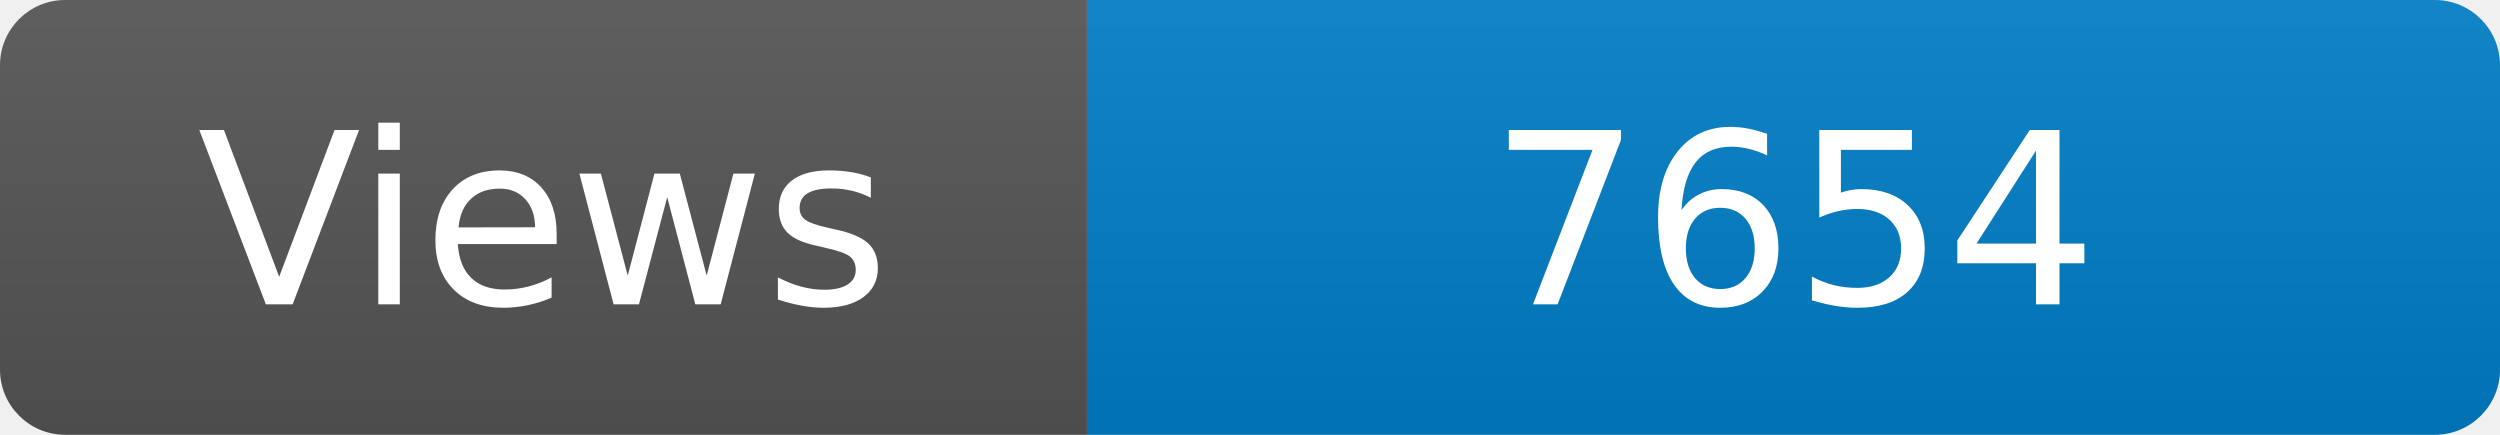
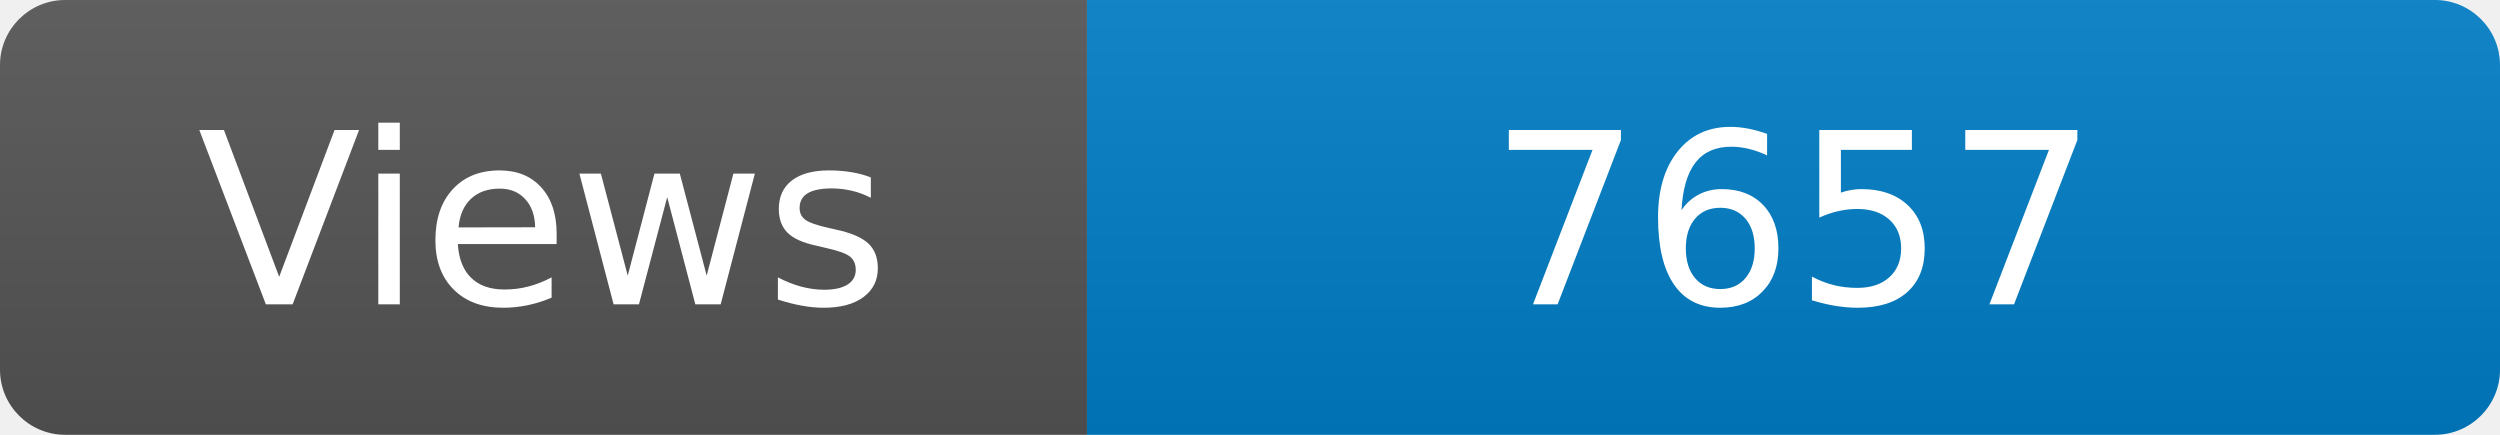
<svg xmlns="http://www.w3.org/2000/svg" width="115" height="20" role="img" aria-label="Maintained?: yes">
  <linearGradient id="s" x2="0" y2="100%">
    <stop offset="0" stop-color="#bbb" stop-opacity=".1" />
    <stop offset="1" stop-opacity=".1" />
  </linearGradient>
  <clipPath id="r">
    <rect width="115" height="20" rx="3" fill="#fff" />
  </clipPath>
  <g clip-path="url(#r)">
    <rect width="50" height="20" fill="#555" />
    <rect x="50" width="160" height="20" fill="#007ec6" />
    <rect width="115" height="20" fill="url(#s)" />
  </g>
  <g fill="#fff" text-anchor="middle" font-family="Verdana,Geneva,DejaVu Sans,sans-serif" font-size="110">
    <text x="250" y="140" transform="scale(.1)" fill="#fff">Views</text>
-     <text x="825" y="140" transform="scale(.1)" fill="#fff">7654</text>
+     <text x="825" y="140" transform="scale(.1)" fill="#fff">7657</text>
  </g>
</svg>
